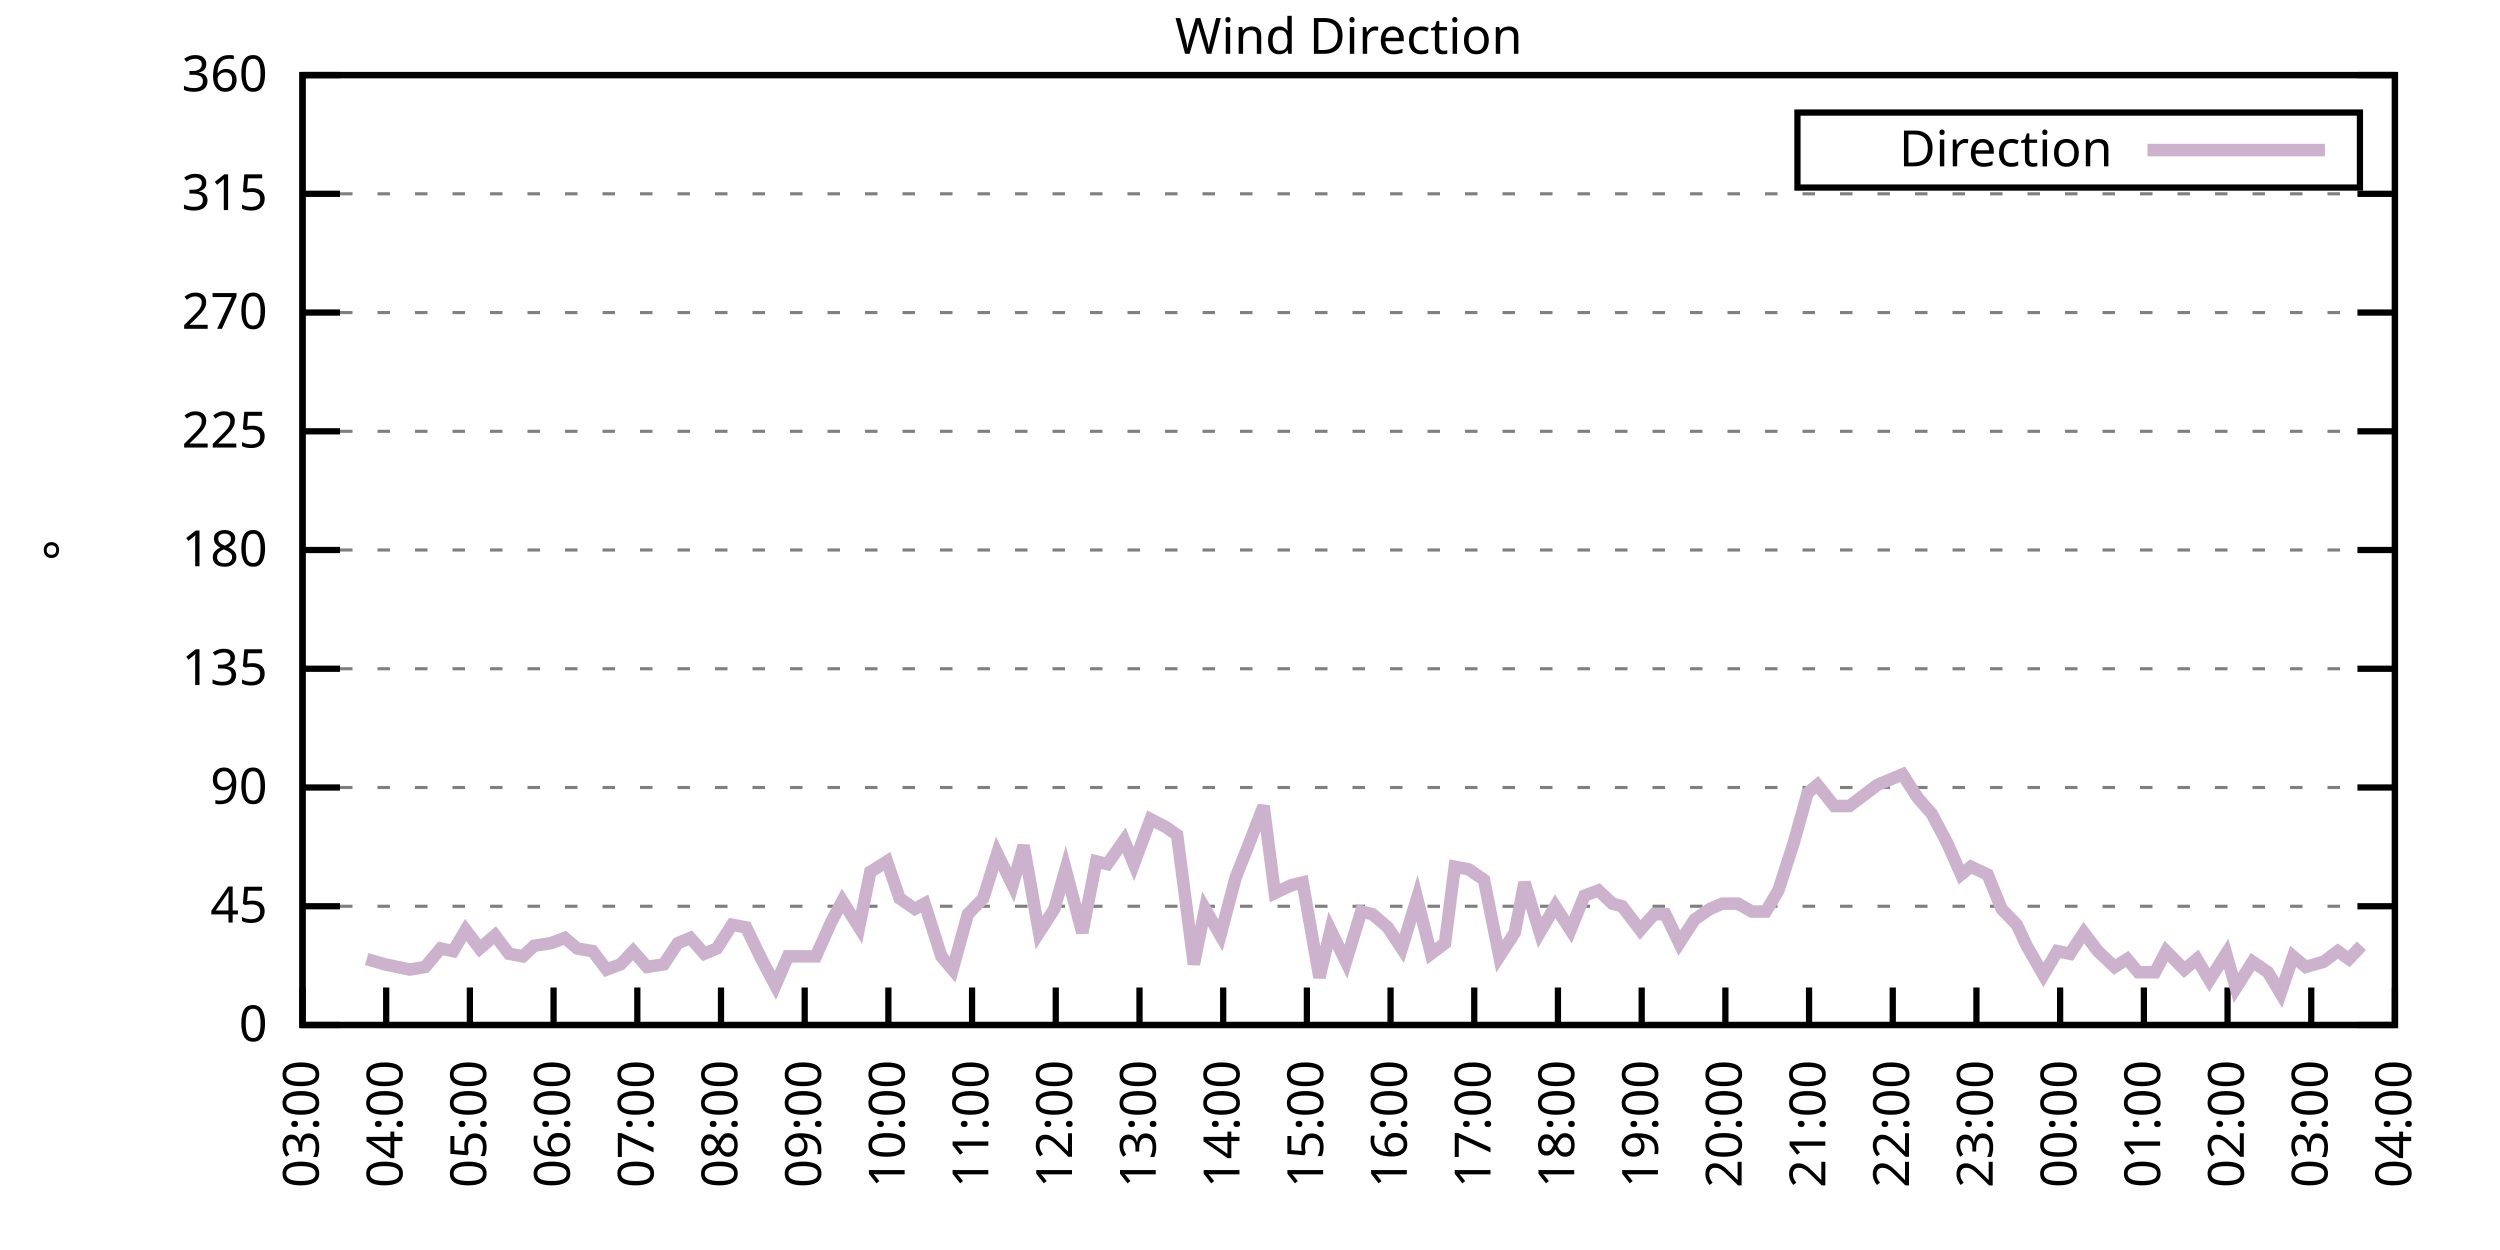
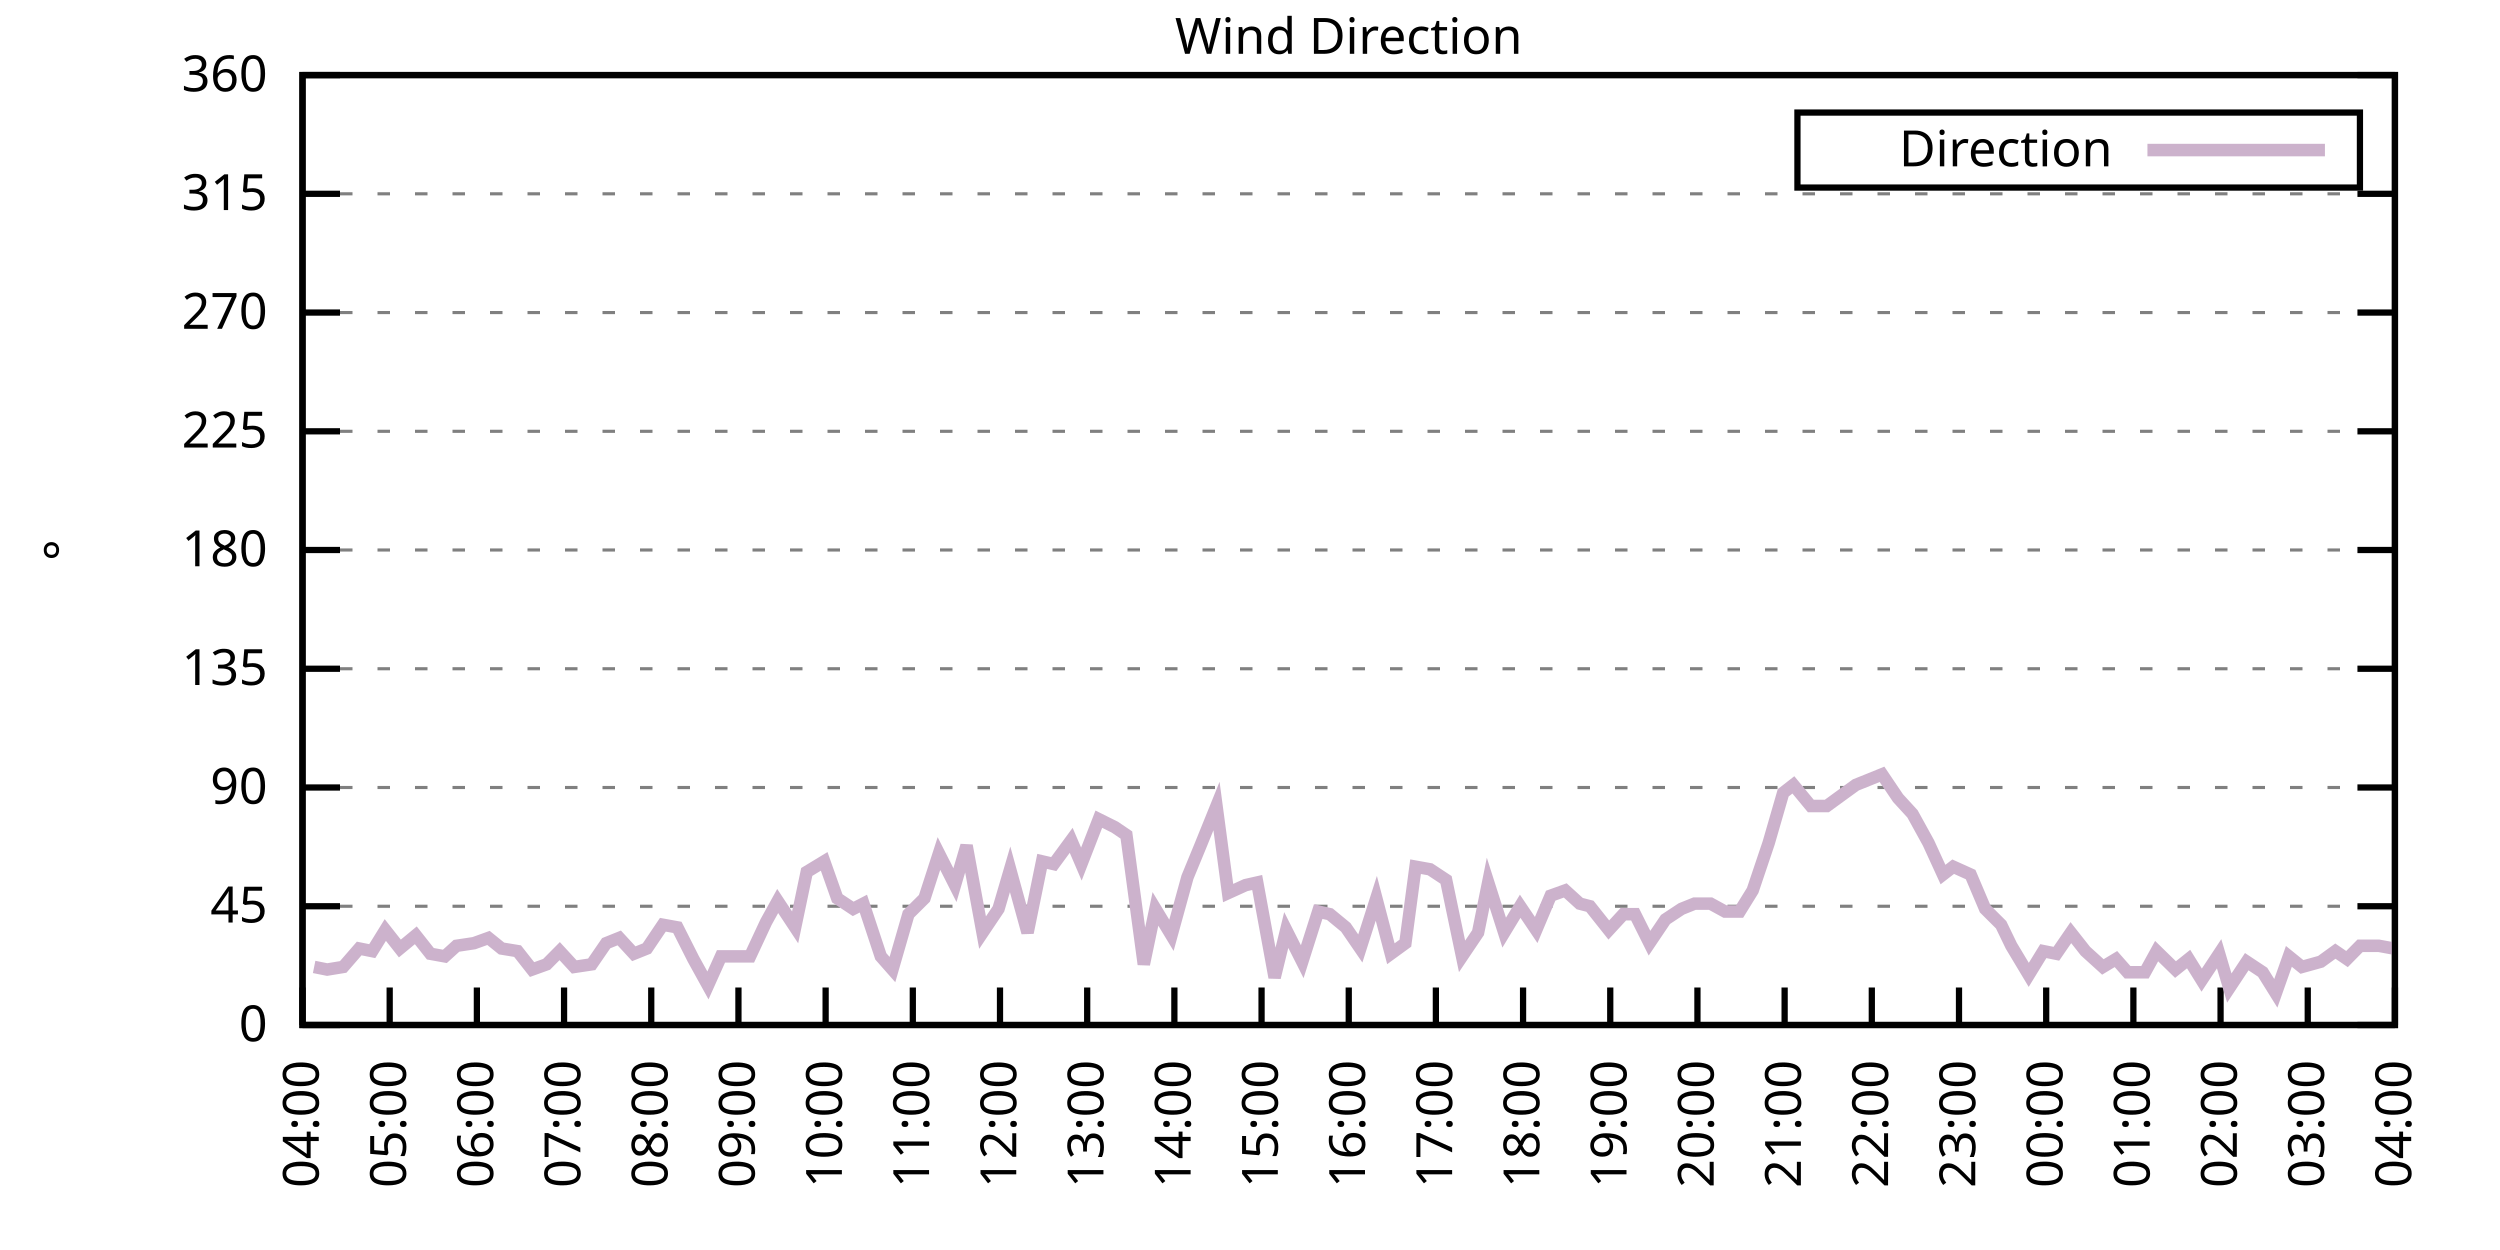
<svg xmlns="http://www.w3.org/2000/svg" xmlns:xlink="http://www.w3.org/1999/xlink" width="400" height="200" viewBox="0 0 400 200">
  <g id="gnuplot_canvas">
    <rect x="0" y="0" width="400" height="200" fill="none" />
    <defs>
      <circle id="gpDot" r="0.5" stroke-width="0.5" stroke="currentColor" />
      <path id="gpPt0" stroke-width="0.333" stroke="currentColor" d="M-1,0 h2 M0,-1 v2" />
      <path id="gpPt1" stroke-width="0.333" stroke="currentColor" d="M-1,-1 L1,1 M1,-1 L-1,1" />
      <path id="gpPt2" stroke-width="0.333" stroke="currentColor" d="M-1,0 L1,0 M0,-1 L0,1 M-1,-1 L1,1 M-1,1 L1,-1" />
      <rect id="gpPt3" stroke-width="0.333" stroke="currentColor" x="-1" y="-1" width="2" height="2" />
      <rect id="gpPt4" stroke-width="0.333" stroke="currentColor" fill="currentColor" x="-1" y="-1" width="2" height="2" />
      <circle id="gpPt5" stroke-width="0.333" stroke="currentColor" cx="0" cy="0" r="1" />
      <use xlink:href="#gpPt5" id="gpPt6" fill="currentColor" stroke="none" />
      <path id="gpPt7" stroke-width="0.333" stroke="currentColor" d="M0,-1.33 L-1.33,0.67 L1.33,0.67 z" />
      <use xlink:href="#gpPt7" id="gpPt8" fill="currentColor" stroke="none" />
      <use xlink:href="#gpPt7" id="gpPt9" stroke="currentColor" transform="rotate(180)" />
      <use xlink:href="#gpPt9" id="gpPt10" fill="currentColor" stroke="none" />
      <use xlink:href="#gpPt3" id="gpPt11" stroke="currentColor" transform="rotate(45)" />
      <use xlink:href="#gpPt11" id="gpPt12" fill="currentColor" stroke="none" />
      <path id="gpPt13" stroke-width="0.333" stroke="currentColor" d="M0,1.330 L1.265,0.411 L0.782,-1.067 L-0.782,-1.076 L-1.265,0.411 z" />
      <use xlink:href="#gpPt13" id="gpPt14" fill="currentColor" stroke="none" />
      <filter id="textbox" filterUnits="objectBoundingBox" x="0" y="0" height="1" width="1">
        <feFlood flood-color="white" flood-opacity="1" result="bgnd" />
        <feComposite in="SourceGraphic" in2="bgnd" operator="atop" />
      </filter>
      <filter id="greybox" filterUnits="objectBoundingBox" x="0" y="0" height="1" width="1">
        <feFlood flood-color="lightgrey" flood-opacity="1" result="grey" />
        <feComposite in="SourceGraphic" in2="grey" operator="atop" />
      </filter>
    </defs>
    <g fill="none" color="white" stroke="currentColor" stroke-width="1.00" stroke-linecap="butt" stroke-linejoin="miter">
</g>
    <g fill="none" color="black" stroke="currentColor" stroke-width="1.00" stroke-linecap="butt" stroke-linejoin="miter">
      <g stroke="none" shape-rendering="crispEdges">
        <polygon fill="rgb(255, 255, 255)" points="48.40,164.00 383.18,164.00 383.18,12.02 48.40,12.02 " />
      </g>
    </g>
    <g fill="none" color="black" stroke="currentColor" stroke-width="1.00" stroke-linecap="butt" stroke-linejoin="miter">
</g>
    <g fill="none" color="black" stroke="black" stroke-width="0.50" stroke-linecap="butt" stroke-linejoin="miter">
</g>
    <g fill="none" color="gray" stroke="currentColor" stroke-width="0.50" stroke-linecap="butt" stroke-linejoin="miter">
      <path stroke="gray" stroke-dasharray="2,4" class="gridline" d="M48.40,164.00 L383.19,164.00  " />
    </g>
    <g fill="none" color="gray" stroke="gray" stroke-width="1.00" stroke-linecap="butt" stroke-linejoin="miter">
</g>
    <g fill="none" color="black" stroke="currentColor" stroke-width="1.00" stroke-linecap="butt" stroke-linejoin="miter">
      <path stroke="black" d="M48.40,164.00 L54.40,164.00 M383.19,164.00 L377.19,164.00  " />
      <g transform="translate(42.80,166.60)" stroke="none" fill="black" font-family="Sans" font-size="8.00" text-anchor="end">
        <text>
          <tspan font-family="Sans"> 0</tspan>
        </text>
      </g>
    </g>
    <g fill="none" color="black" stroke="currentColor" stroke-width="1.00" stroke-linecap="butt" stroke-linejoin="miter">
</g>
    <g fill="none" color="black" stroke="black" stroke-width="0.50" stroke-linecap="butt" stroke-linejoin="miter">
</g>
    <g fill="none" color="gray" stroke="currentColor" stroke-width="0.50" stroke-linecap="butt" stroke-linejoin="miter">
      <path stroke="gray" stroke-dasharray="2,4" class="gridline" d="M48.40,145.00 L383.19,145.00  " />
    </g>
    <g fill="none" color="gray" stroke="gray" stroke-width="1.00" stroke-linecap="butt" stroke-linejoin="miter">
</g>
    <g fill="none" color="black" stroke="currentColor" stroke-width="1.00" stroke-linecap="butt" stroke-linejoin="miter">
      <path stroke="black" d="M48.40,145.00 L54.40,145.00 M383.19,145.00 L377.19,145.00  " />
      <g transform="translate(42.80,147.60)" stroke="none" fill="black" font-family="Sans" font-size="8.00" text-anchor="end">
        <text>
          <tspan font-family="Sans"> 45</tspan>
        </text>
      </g>
    </g>
    <g fill="none" color="black" stroke="currentColor" stroke-width="1.00" stroke-linecap="butt" stroke-linejoin="miter">
</g>
    <g fill="none" color="black" stroke="black" stroke-width="0.50" stroke-linecap="butt" stroke-linejoin="miter">
</g>
    <g fill="none" color="gray" stroke="currentColor" stroke-width="0.50" stroke-linecap="butt" stroke-linejoin="miter">
      <path stroke="gray" stroke-dasharray="2,4" class="gridline" d="M48.40,126.00 L383.19,126.00  " />
    </g>
    <g fill="none" color="gray" stroke="gray" stroke-width="1.00" stroke-linecap="butt" stroke-linejoin="miter">
</g>
    <g fill="none" color="black" stroke="currentColor" stroke-width="1.00" stroke-linecap="butt" stroke-linejoin="miter">
      <path stroke="black" d="M48.40,126.00 L54.40,126.00 M383.19,126.00 L377.19,126.00  " />
      <g transform="translate(42.80,128.60)" stroke="none" fill="black" font-family="Sans" font-size="8.00" text-anchor="end">
        <text>
          <tspan font-family="Sans"> 90</tspan>
        </text>
      </g>
    </g>
    <g fill="none" color="black" stroke="currentColor" stroke-width="1.00" stroke-linecap="butt" stroke-linejoin="miter">
</g>
    <g fill="none" color="black" stroke="black" stroke-width="0.50" stroke-linecap="butt" stroke-linejoin="miter">
</g>
    <g fill="none" color="gray" stroke="currentColor" stroke-width="0.50" stroke-linecap="butt" stroke-linejoin="miter">
      <path stroke="gray" stroke-dasharray="2,4" class="gridline" d="M48.40,107.00 L383.19,107.00  " />
    </g>
    <g fill="none" color="gray" stroke="gray" stroke-width="1.00" stroke-linecap="butt" stroke-linejoin="miter">
</g>
    <g fill="none" color="black" stroke="currentColor" stroke-width="1.00" stroke-linecap="butt" stroke-linejoin="miter">
      <path stroke="black" d="M48.40,107.00 L54.40,107.00 M383.19,107.00 L377.19,107.00  " />
      <g transform="translate(42.80,109.60)" stroke="none" fill="black" font-family="Sans" font-size="8.00" text-anchor="end">
        <text>
          <tspan font-family="Sans"> 135</tspan>
        </text>
      </g>
    </g>
    <g fill="none" color="black" stroke="currentColor" stroke-width="1.00" stroke-linecap="butt" stroke-linejoin="miter">
</g>
    <g fill="none" color="black" stroke="black" stroke-width="0.50" stroke-linecap="butt" stroke-linejoin="miter">
</g>
    <g fill="none" color="gray" stroke="currentColor" stroke-width="0.50" stroke-linecap="butt" stroke-linejoin="miter">
      <path stroke="gray" stroke-dasharray="2,4" class="gridline" d="M48.40,88.00 L383.19,88.00  " />
    </g>
    <g fill="none" color="gray" stroke="gray" stroke-width="1.00" stroke-linecap="butt" stroke-linejoin="miter">
</g>
    <g fill="none" color="black" stroke="currentColor" stroke-width="1.00" stroke-linecap="butt" stroke-linejoin="miter">
      <path stroke="black" d="M48.40,88.00 L54.40,88.00 M383.19,88.00 L377.19,88.00  " />
      <g transform="translate(42.80,90.60)" stroke="none" fill="black" font-family="Sans" font-size="8.00" text-anchor="end">
        <text>
          <tspan font-family="Sans"> 180</tspan>
        </text>
      </g>
    </g>
    <g fill="none" color="black" stroke="currentColor" stroke-width="1.00" stroke-linecap="butt" stroke-linejoin="miter">
</g>
    <g fill="none" color="black" stroke="black" stroke-width="0.50" stroke-linecap="butt" stroke-linejoin="miter">
</g>
    <g fill="none" color="gray" stroke="currentColor" stroke-width="0.50" stroke-linecap="butt" stroke-linejoin="miter">
      <path stroke="gray" stroke-dasharray="2,4" class="gridline" d="M48.40,69.01 L383.19,69.01  " />
    </g>
    <g fill="none" color="gray" stroke="gray" stroke-width="1.00" stroke-linecap="butt" stroke-linejoin="miter">
</g>
    <g fill="none" color="black" stroke="currentColor" stroke-width="1.00" stroke-linecap="butt" stroke-linejoin="miter">
      <path stroke="black" d="M48.40,69.01 L54.40,69.01 M383.19,69.01 L377.19,69.01  " />
      <g transform="translate(42.80,71.61)" stroke="none" fill="black" font-family="Sans" font-size="8.00" text-anchor="end">
        <text>
          <tspan font-family="Sans"> 225</tspan>
        </text>
      </g>
    </g>
    <g fill="none" color="black" stroke="currentColor" stroke-width="1.00" stroke-linecap="butt" stroke-linejoin="miter">
</g>
    <g fill="none" color="black" stroke="black" stroke-width="0.50" stroke-linecap="butt" stroke-linejoin="miter">
</g>
    <g fill="none" color="gray" stroke="currentColor" stroke-width="0.50" stroke-linecap="butt" stroke-linejoin="miter">
      <path stroke="gray" stroke-dasharray="2,4" class="gridline" d="M48.40,50.01 L383.19,50.01  " />
    </g>
    <g fill="none" color="gray" stroke="gray" stroke-width="1.00" stroke-linecap="butt" stroke-linejoin="miter">
</g>
    <g fill="none" color="black" stroke="currentColor" stroke-width="1.00" stroke-linecap="butt" stroke-linejoin="miter">
      <path stroke="black" d="M48.40,50.01 L54.40,50.01 M383.19,50.01 L377.19,50.01  " />
      <g transform="translate(42.80,52.61)" stroke="none" fill="black" font-family="Sans" font-size="8.00" text-anchor="end">
        <text>
          <tspan font-family="Sans"> 270</tspan>
        </text>
      </g>
    </g>
    <g fill="none" color="black" stroke="currentColor" stroke-width="1.00" stroke-linecap="butt" stroke-linejoin="miter">
</g>
    <g fill="none" color="black" stroke="black" stroke-width="0.50" stroke-linecap="butt" stroke-linejoin="miter">
</g>
    <g fill="none" color="gray" stroke="currentColor" stroke-width="0.50" stroke-linecap="butt" stroke-linejoin="miter">
      <path stroke="gray" stroke-dasharray="2,4" class="gridline" d="M48.40,31.01 L383.19,31.01  " />
    </g>
    <g fill="none" color="gray" stroke="gray" stroke-width="1.00" stroke-linecap="butt" stroke-linejoin="miter">
</g>
    <g fill="none" color="black" stroke="currentColor" stroke-width="1.00" stroke-linecap="butt" stroke-linejoin="miter">
      <path stroke="black" d="M48.40,31.01 L54.40,31.01 M383.19,31.01 L377.19,31.01  " />
      <g transform="translate(42.80,33.61)" stroke="none" fill="black" font-family="Sans" font-size="8.00" text-anchor="end">
        <text>
          <tspan font-family="Sans"> 315</tspan>
        </text>
      </g>
    </g>
    <g fill="none" color="black" stroke="currentColor" stroke-width="1.00" stroke-linecap="butt" stroke-linejoin="miter">
</g>
    <g fill="none" color="black" stroke="black" stroke-width="0.50" stroke-linecap="butt" stroke-linejoin="miter">
</g>
    <g fill="none" color="gray" stroke="currentColor" stroke-width="0.50" stroke-linecap="butt" stroke-linejoin="miter">
      <path stroke="gray" stroke-dasharray="2,4" class="gridline" d="M48.40,12.01 L383.19,12.01  " />
    </g>
    <g fill="none" color="gray" stroke="gray" stroke-width="1.00" stroke-linecap="butt" stroke-linejoin="miter">
</g>
    <g fill="none" color="black" stroke="currentColor" stroke-width="1.00" stroke-linecap="butt" stroke-linejoin="miter">
      <path stroke="black" d="M48.40,12.01 L54.40,12.01 M383.19,12.01 L377.19,12.01  " />
      <g transform="translate(42.80,14.61)" stroke="none" fill="black" font-family="Sans" font-size="8.00" text-anchor="end">
        <text>
          <tspan font-family="Sans"> 360</tspan>
        </text>
      </g>
    </g>
    <g fill="none" color="black" stroke="currentColor" stroke-width="1.00" stroke-linecap="butt" stroke-linejoin="miter">
      <path stroke="black" d="M48.40,164.00 L48.40,158.00  " />
      <g transform="translate(51.00,169.60) rotate(270.00)" stroke="none" fill="black" font-family="Sans" font-size="8.00" text-anchor="end">
        <text>
-           <tspan font-family="Sans">03:00</tspan>
-         </text>
-       </g>
-     </g>
-     <g fill="none" color="black" stroke="currentColor" stroke-width="1.00" stroke-linecap="butt" stroke-linejoin="miter">
-       <path stroke="black" d="M61.79,164.00 L61.79,158.00  " />
-       <g transform="translate(64.39,169.60) rotate(270.00)" stroke="none" fill="black" font-family="Sans" font-size="8.00" text-anchor="end">
-         <text>
          <tspan font-family="Sans">04:00</tspan>
        </text>
      </g>
    </g>
    <g fill="none" color="black" stroke="currentColor" stroke-width="1.00" stroke-linecap="butt" stroke-linejoin="miter">
-       <path stroke="black" d="M75.18,164.00 L75.18,158.00  " />
-       <g transform="translate(77.78,169.60) rotate(270.00)" stroke="none" fill="black" font-family="Sans" font-size="8.00" text-anchor="end">
+       <path stroke="black" d="M62.35,164.00 L62.35,158.00  " />
+       <g transform="translate(64.95,169.60) rotate(270.00)" stroke="none" fill="black" font-family="Sans" font-size="8.00" text-anchor="end">
        <text>
          <tspan font-family="Sans">05:00</tspan>
        </text>
      </g>
    </g>
    <g fill="none" color="black" stroke="currentColor" stroke-width="1.00" stroke-linecap="butt" stroke-linejoin="miter">
-       <path stroke="black" d="M88.57,164.00 L88.57,158.00  " />
-       <g transform="translate(91.17,169.60) rotate(270.00)" stroke="none" fill="black" font-family="Sans" font-size="8.00" text-anchor="end">
+       <path stroke="black" d="M76.30,164.00 L76.30,158.00  " />
+       <g transform="translate(78.90,169.60) rotate(270.00)" stroke="none" fill="black" font-family="Sans" font-size="8.00" text-anchor="end">
        <text>
          <tspan font-family="Sans">06:00</tspan>
        </text>
      </g>
    </g>
    <g fill="none" color="black" stroke="currentColor" stroke-width="1.00" stroke-linecap="butt" stroke-linejoin="miter">
-       <path stroke="black" d="M101.97,164.00 L101.97,158.00  " />
-       <g transform="translate(104.57,169.60) rotate(270.00)" stroke="none" fill="black" font-family="Sans" font-size="8.00" text-anchor="end">
+       <path stroke="black" d="M90.25,164.00 L90.25,158.00  " />
+       <g transform="translate(92.85,169.60) rotate(270.00)" stroke="none" fill="black" font-family="Sans" font-size="8.00" text-anchor="end">
        <text>
          <tspan font-family="Sans">07:00</tspan>
        </text>
      </g>
    </g>
    <g fill="none" color="black" stroke="currentColor" stroke-width="1.00" stroke-linecap="butt" stroke-linejoin="miter">
-       <path stroke="black" d="M115.36,164.00 L115.36,158.00  " />
-       <g transform="translate(117.96,169.60) rotate(270.00)" stroke="none" fill="black" font-family="Sans" font-size="8.00" text-anchor="end">
+       <path stroke="black" d="M104.20,164.00 L104.20,158.00  " />
+       <g transform="translate(106.80,169.60) rotate(270.00)" stroke="none" fill="black" font-family="Sans" font-size="8.00" text-anchor="end">
        <text>
          <tspan font-family="Sans">08:00</tspan>
        </text>
      </g>
    </g>
    <g fill="none" color="black" stroke="currentColor" stroke-width="1.00" stroke-linecap="butt" stroke-linejoin="miter">
-       <path stroke="black" d="M128.75,164.00 L128.75,158.00  " />
-       <g transform="translate(131.35,169.60) rotate(270.00)" stroke="none" fill="black" font-family="Sans" font-size="8.00" text-anchor="end">
+       <path stroke="black" d="M118.15,164.00 L118.15,158.00  " />
+       <g transform="translate(120.75,169.60) rotate(270.00)" stroke="none" fill="black" font-family="Sans" font-size="8.00" text-anchor="end">
        <text>
          <tspan font-family="Sans">09:00</tspan>
        </text>
      </g>
    </g>
    <g fill="none" color="black" stroke="currentColor" stroke-width="1.00" stroke-linecap="butt" stroke-linejoin="miter">
-       <path stroke="black" d="M142.14,164.00 L142.14,158.00  " />
-       <g transform="translate(144.74,169.60) rotate(270.00)" stroke="none" fill="black" font-family="Sans" font-size="8.00" text-anchor="end">
+       <path stroke="black" d="M132.10,164.00 L132.10,158.00  " />
+       <g transform="translate(134.70,169.60) rotate(270.00)" stroke="none" fill="black" font-family="Sans" font-size="8.00" text-anchor="end">
        <text>
          <tspan font-family="Sans">10:00</tspan>
        </text>
      </g>
    </g>
    <g fill="none" color="black" stroke="currentColor" stroke-width="1.00" stroke-linecap="butt" stroke-linejoin="miter">
-       <path stroke="black" d="M155.53,164.00 L155.53,158.00  " />
-       <g transform="translate(158.13,169.60) rotate(270.00)" stroke="none" fill="black" font-family="Sans" font-size="8.00" text-anchor="end">
+       <path stroke="black" d="M146.05,164.00 L146.05,158.00  " />
+       <g transform="translate(148.65,169.60) rotate(270.00)" stroke="none" fill="black" font-family="Sans" font-size="8.00" text-anchor="end">
        <text>
          <tspan font-family="Sans">11:00</tspan>
        </text>
      </g>
    </g>
    <g fill="none" color="black" stroke="currentColor" stroke-width="1.00" stroke-linecap="butt" stroke-linejoin="miter">
-       <path stroke="black" d="M168.92,164.00 L168.92,158.00  " />
-       <g transform="translate(171.52,169.60) rotate(270.00)" stroke="none" fill="black" font-family="Sans" font-size="8.00" text-anchor="end">
+       <path stroke="black" d="M160.00,164.00 L160.00,158.00  " />
+       <g transform="translate(162.60,169.60) rotate(270.00)" stroke="none" fill="black" font-family="Sans" font-size="8.00" text-anchor="end">
        <text>
          <tspan font-family="Sans">12:00</tspan>
        </text>
      </g>
    </g>
    <g fill="none" color="black" stroke="currentColor" stroke-width="1.00" stroke-linecap="butt" stroke-linejoin="miter">
-       <path stroke="black" d="M182.32,164.00 L182.32,158.00  " />
-       <g transform="translate(184.92,169.60) rotate(270.00)" stroke="none" fill="black" font-family="Sans" font-size="8.00" text-anchor="end">
+       <path stroke="black" d="M173.95,164.00 L173.95,158.00  " />
+       <g transform="translate(176.55,169.60) rotate(270.00)" stroke="none" fill="black" font-family="Sans" font-size="8.00" text-anchor="end">
        <text>
          <tspan font-family="Sans">13:00</tspan>
        </text>
      </g>
    </g>
    <g fill="none" color="black" stroke="currentColor" stroke-width="1.00" stroke-linecap="butt" stroke-linejoin="miter">
-       <path stroke="black" d="M195.71,164.00 L195.71,158.00  " />
-       <g transform="translate(198.31,169.60) rotate(270.00)" stroke="none" fill="black" font-family="Sans" font-size="8.00" text-anchor="end">
+       <path stroke="black" d="M187.90,164.00 L187.90,158.00  " />
+       <g transform="translate(190.50,169.60) rotate(270.00)" stroke="none" fill="black" font-family="Sans" font-size="8.00" text-anchor="end">
        <text>
          <tspan font-family="Sans">14:00</tspan>
        </text>
      </g>
    </g>
    <g fill="none" color="black" stroke="currentColor" stroke-width="1.00" stroke-linecap="butt" stroke-linejoin="miter">
-       <path stroke="black" d="M209.10,164.00 L209.10,158.00  " />
-       <g transform="translate(211.70,169.60) rotate(270.00)" stroke="none" fill="black" font-family="Sans" font-size="8.00" text-anchor="end">
+       <path stroke="black" d="M201.85,164.00 L201.85,158.00  " />
+       <g transform="translate(204.45,169.60) rotate(270.00)" stroke="none" fill="black" font-family="Sans" font-size="8.00" text-anchor="end">
        <text>
          <tspan font-family="Sans">15:00</tspan>
        </text>
      </g>
    </g>
    <g fill="none" color="black" stroke="currentColor" stroke-width="1.00" stroke-linecap="butt" stroke-linejoin="miter">
-       <path stroke="black" d="M222.49,164.00 L222.49,158.00  " />
-       <g transform="translate(225.09,169.60) rotate(270.00)" stroke="none" fill="black" font-family="Sans" font-size="8.00" text-anchor="end">
+       <path stroke="black" d="M215.80,164.00 L215.80,158.00  " />
+       <g transform="translate(218.40,169.60) rotate(270.00)" stroke="none" fill="black" font-family="Sans" font-size="8.00" text-anchor="end">
        <text>
          <tspan font-family="Sans">16:00</tspan>
        </text>
      </g>
    </g>
    <g fill="none" color="black" stroke="currentColor" stroke-width="1.00" stroke-linecap="butt" stroke-linejoin="miter">
-       <path stroke="black" d="M235.88,164.00 L235.88,158.00  " />
-       <g transform="translate(238.48,169.60) rotate(270.00)" stroke="none" fill="black" font-family="Sans" font-size="8.00" text-anchor="end">
+       <path stroke="black" d="M229.74,164.00 L229.74,158.00  " />
+       <g transform="translate(232.34,169.60) rotate(270.00)" stroke="none" fill="black" font-family="Sans" font-size="8.00" text-anchor="end">
        <text>
          <tspan font-family="Sans">17:00</tspan>
        </text>
      </g>
    </g>
    <g fill="none" color="black" stroke="currentColor" stroke-width="1.00" stroke-linecap="butt" stroke-linejoin="miter">
-       <path stroke="black" d="M249.27,164.00 L249.27,158.00  " />
-       <g transform="translate(251.87,169.60) rotate(270.00)" stroke="none" fill="black" font-family="Sans" font-size="8.00" text-anchor="end">
+       <path stroke="black" d="M243.69,164.00 L243.69,158.00  " />
+       <g transform="translate(246.29,169.60) rotate(270.00)" stroke="none" fill="black" font-family="Sans" font-size="8.00" text-anchor="end">
        <text>
          <tspan font-family="Sans">18:00</tspan>
        </text>
      </g>
    </g>
    <g fill="none" color="black" stroke="currentColor" stroke-width="1.00" stroke-linecap="butt" stroke-linejoin="miter">
-       <path stroke="black" d="M262.67,164.00 L262.67,158.00  " />
-       <g transform="translate(265.27,169.60) rotate(270.00)" stroke="none" fill="black" font-family="Sans" font-size="8.00" text-anchor="end">
+       <path stroke="black" d="M257.64,164.00 L257.64,158.00  " />
+       <g transform="translate(260.24,169.60) rotate(270.00)" stroke="none" fill="black" font-family="Sans" font-size="8.00" text-anchor="end">
        <text>
          <tspan font-family="Sans">19:00</tspan>
        </text>
      </g>
    </g>
    <g fill="none" color="black" stroke="currentColor" stroke-width="1.00" stroke-linecap="butt" stroke-linejoin="miter">
-       <path stroke="black" d="M276.06,164.00 L276.06,158.00  " />
-       <g transform="translate(278.66,169.60) rotate(270.00)" stroke="none" fill="black" font-family="Sans" font-size="8.00" text-anchor="end">
+       <path stroke="black" d="M271.59,164.00 L271.59,158.00  " />
+       <g transform="translate(274.19,169.60) rotate(270.00)" stroke="none" fill="black" font-family="Sans" font-size="8.00" text-anchor="end">
        <text>
          <tspan font-family="Sans">20:00</tspan>
        </text>
      </g>
    </g>
    <g fill="none" color="black" stroke="currentColor" stroke-width="1.00" stroke-linecap="butt" stroke-linejoin="miter">
-       <path stroke="black" d="M289.45,164.00 L289.45,158.00  " />
-       <g transform="translate(292.05,169.60) rotate(270.00)" stroke="none" fill="black" font-family="Sans" font-size="8.00" text-anchor="end">
+       <path stroke="black" d="M285.54,164.00 L285.54,158.00  " />
+       <g transform="translate(288.14,169.60) rotate(270.00)" stroke="none" fill="black" font-family="Sans" font-size="8.00" text-anchor="end">
        <text>
          <tspan font-family="Sans">21:00</tspan>
        </text>
      </g>
    </g>
    <g fill="none" color="black" stroke="currentColor" stroke-width="1.00" stroke-linecap="butt" stroke-linejoin="miter">
-       <path stroke="black" d="M302.84,164.00 L302.84,158.00  " />
-       <g transform="translate(305.44,169.60) rotate(270.00)" stroke="none" fill="black" font-family="Sans" font-size="8.00" text-anchor="end">
+       <path stroke="black" d="M299.49,164.00 L299.49,158.00  " />
+       <g transform="translate(302.09,169.60) rotate(270.00)" stroke="none" fill="black" font-family="Sans" font-size="8.00" text-anchor="end">
        <text>
          <tspan font-family="Sans">22:00</tspan>
        </text>
      </g>
    </g>
    <g fill="none" color="black" stroke="currentColor" stroke-width="1.00" stroke-linecap="butt" stroke-linejoin="miter">
-       <path stroke="black" d="M316.23,164.00 L316.23,158.00  " />
-       <g transform="translate(318.83,169.60) rotate(270.00)" stroke="none" fill="black" font-family="Sans" font-size="8.00" text-anchor="end">
+       <path stroke="black" d="M313.44,164.00 L313.44,158.00  " />
+       <g transform="translate(316.04,169.60) rotate(270.00)" stroke="none" fill="black" font-family="Sans" font-size="8.00" text-anchor="end">
        <text>
          <tspan font-family="Sans">23:00</tspan>
        </text>
      </g>
    </g>
    <g fill="none" color="black" stroke="currentColor" stroke-width="1.00" stroke-linecap="butt" stroke-linejoin="miter">
-       <path stroke="black" d="M329.62,164.00 L329.62,158.00  " />
-       <g transform="translate(332.22,169.60) rotate(270.00)" stroke="none" fill="black" font-family="Sans" font-size="8.00" text-anchor="end">
+       <path stroke="black" d="M327.39,164.00 L327.39,158.00  " />
+       <g transform="translate(329.99,169.60) rotate(270.00)" stroke="none" fill="black" font-family="Sans" font-size="8.00" text-anchor="end">
        <text>
          <tspan font-family="Sans">00:00</tspan>
        </text>
      </g>
    </g>
    <g fill="none" color="black" stroke="currentColor" stroke-width="1.00" stroke-linecap="butt" stroke-linejoin="miter">
-       <path stroke="black" d="M343.02,164.00 L343.02,158.00  " />
-       <g transform="translate(345.62,169.60) rotate(270.00)" stroke="none" fill="black" font-family="Sans" font-size="8.00" text-anchor="end">
+       <path stroke="black" d="M341.34,164.00 L341.34,158.00  " />
+       <g transform="translate(343.94,169.60) rotate(270.00)" stroke="none" fill="black" font-family="Sans" font-size="8.00" text-anchor="end">
        <text>
          <tspan font-family="Sans">01:00</tspan>
        </text>
      </g>
    </g>
    <g fill="none" color="black" stroke="currentColor" stroke-width="1.00" stroke-linecap="butt" stroke-linejoin="miter">
-       <path stroke="black" d="M356.41,164.00 L356.41,158.00  " />
-       <g transform="translate(359.01,169.60) rotate(270.00)" stroke="none" fill="black" font-family="Sans" font-size="8.00" text-anchor="end">
+       <path stroke="black" d="M355.29,164.00 L355.29,158.00  " />
+       <g transform="translate(357.89,169.60) rotate(270.00)" stroke="none" fill="black" font-family="Sans" font-size="8.00" text-anchor="end">
        <text>
          <tspan font-family="Sans">02:00</tspan>
        </text>
      </g>
    </g>
    <g fill="none" color="black" stroke="currentColor" stroke-width="1.00" stroke-linecap="butt" stroke-linejoin="miter">
-       <path stroke="black" d="M369.80,164.00 L369.80,158.00  " />
-       <g transform="translate(372.40,169.60) rotate(270.00)" stroke="none" fill="black" font-family="Sans" font-size="8.00" text-anchor="end">
+       <path stroke="black" d="M369.24,164.00 L369.24,158.00  " />
+       <g transform="translate(371.84,169.60) rotate(270.00)" stroke="none" fill="black" font-family="Sans" font-size="8.00" text-anchor="end">
        <text>
          <tspan font-family="Sans">03:00</tspan>
        </text>
      </g>
    </g>
    <g fill="none" color="black" stroke="currentColor" stroke-width="1.00" stroke-linecap="butt" stroke-linejoin="miter">
      <path stroke="black" d="M383.19,164.00 L383.19,158.00  " />
      <g transform="translate(385.79,169.60) rotate(270.00)" stroke="none" fill="black" font-family="Sans" font-size="8.00" text-anchor="end">
        <text>
          <tspan font-family="Sans">04:00</tspan>
        </text>
      </g>
    </g>
    <g fill="none" color="black" stroke="currentColor" stroke-width="1.00" stroke-linecap="butt" stroke-linejoin="miter">
</g>
    <g fill="none" color="black" stroke="currentColor" stroke-width="1.00" stroke-linecap="butt" stroke-linejoin="miter">
      <path stroke="black" d="M48.40,12.01 L48.40,164.00 L383.19,164.00 L383.19,12.01 L48.40,12.01 Z  " />
    </g>
    <g fill="none" color="black" stroke="currentColor" stroke-width="1.00" stroke-linecap="butt" stroke-linejoin="miter">
</g>
    <g fill="none" color="black" stroke="currentColor" stroke-width="1.00" stroke-linecap="butt" stroke-linejoin="miter">
      <path stroke="black" d="M287.59,30.01 L287.59,18.01 L377.59,18.01 L377.59,30.01 L287.59,30.01 Z  " />
    </g>
    <g id="Wind_direction_plot_1">
      <g fill="none" color="white" stroke="black" stroke-width="2.00" stroke-linecap="butt" stroke-linejoin="miter">
</g>
      <g fill="none" color="black" stroke="currentColor" stroke-width="2.00" stroke-linecap="butt" stroke-linejoin="miter">
        <g transform="translate(337.99,26.61)" stroke="none" fill="black" font-family="Sans" font-size="8.00" text-anchor="end">
          <text>
            <tspan font-family="Sans">Direction</tspan>
          </text>
        </g>
      </g>
      <g fill="none" color="black" stroke="currentColor" stroke-width="2.00" stroke-linecap="butt" stroke-linejoin="miter">
-         <path stroke="rgb(204, 178, 204)" d="M343.59,24.01 L371.99,24.01 M58.67,153.45 L61.57,154.29 L63.58,154.71 L65.59,155.13 L68.04,154.71 L70.50,151.76   L72.50,152.18 L74.51,148.80 L76.75,151.76 L79.20,149.65 L81.43,152.60 L83.66,153.02 L85.45,151.33 L88.13,150.91   L90.36,150.07 L92.37,151.76 L94.82,152.18 L97.06,155.13 L99.29,154.29 L101.30,152.18 L103.53,154.71 L106.21,154.29   L108.44,150.91 L110.45,150.07 L112.68,152.60 L114.69,151.76 L117.14,147.96 L119.38,148.38 L121.83,153.45 L124.06,157.67   L126.07,153.02 L128.30,153.02 L130.54,153.02 L132.99,147.53 L134.78,144.16 L137.45,148.38 L139.24,139.51 L141.92,137.82   L143.93,143.73 L146.38,145.42 L147.94,144.58 L150.62,153.02 L152.41,155.13 L154.86,146.27 L157.32,143.73 L159.55,136.56   L162.01,141.62 L163.79,135.29 L166.25,149.22 L168.70,145.42 L170.49,139.09 L173.17,149.22 L175.40,137.82 L177.18,138.25   L179.86,134.45 L181.42,138.25 L184.10,131.07 L186.56,132.34 L188.34,133.60 L191.02,154.29 L192.81,145.42 L195.26,149.65   L197.72,140.36 L199.73,135.29 L202.18,128.96 L203.97,142.89 L206.64,141.62 L208.43,141.20 L211.11,156.40 L212.89,148.80   L215.35,153.87 L217.80,145.85 L219.59,146.27 L222.04,148.38 L224.28,151.76 L226.73,143.73 L228.96,152.60 L231.20,150.91   L232.76,138.67 L234.99,139.09 L237.44,140.78 L239.90,153.02 L242.36,149.22 L243.92,141.20 L246.37,149.22 L248.83,145.00   L251.28,148.80 L253.51,143.31 L255.75,142.47 L257.98,144.58 L259.54,145.00 L262.44,148.80 L264.67,146.27 L266.46,146.27   L268.69,150.91 L271.15,147.11 L273.60,145.42 L275.61,144.58 L278.07,144.58 L280.30,145.85 L282.53,145.85 L284.54,142.47   L286.99,134.87 L289.23,126.85 L290.79,125.58 L293.47,128.96 L295.92,128.96 L298.15,127.27 L300.39,125.58 L302.39,124.74   L304.40,123.89 L306.86,127.69 L309.09,130.22 L311.54,134.87 L313.78,139.93 L315.34,138.67 L318.02,139.93 L320.25,145.42   L322.70,147.96 L324.27,151.33 L326.95,155.98 L329.18,152.18 L331.19,152.60 L333.42,149.22 L335.65,152.18 L338.33,154.71   L340.34,153.45 L342.12,155.56 L344.80,155.56 L346.59,152.18 L349.49,155.13 L351.50,153.45 L353.51,156.82 L356.18,152.60   L357.75,158.09 L360.42,153.87 L362.88,155.56 L364.89,158.93 L366.90,153.02 L368.91,154.71 L371.81,153.87 L374.04,152.18   L375.82,153.45 L377.83,151.33  " />
+         <path stroke="rgb(204, 178, 204)" d="M343.59,24.01 L371.99,24.01 M50.26,154.71 L52.35,155.13 L54.91,154.71 L57.47,151.76 L59.56,152.18 L61.65,148.80   L63.98,151.76 L66.53,149.65 L68.86,152.60 L71.18,153.02 L73.04,151.33 L75.83,150.91 L78.16,150.07 L80.25,151.76   L82.81,152.18 L85.13,155.13 L87.46,154.29 L89.55,152.18 L91.88,154.71 L94.67,154.29 L96.99,150.91 L99.08,150.07   L101.41,152.60 L103.50,151.76 L106.06,147.96 L108.38,148.38 L110.94,153.45 L113.27,157.67 L115.36,153.02 L117.68,153.02   L120.01,153.02 L122.57,147.53 L124.43,144.16 L127.22,148.38 L129.08,139.51 L131.87,137.82 L133.96,143.73 L136.51,145.42   L138.14,144.58 L140.93,153.02 L142.79,155.13 L145.35,146.27 L147.91,143.73 L150.23,136.56 L152.79,141.62 L154.65,135.29   L157.21,149.22 L159.76,145.42 L161.62,139.09 L164.41,149.22 L166.74,137.82 L168.60,138.25 L171.39,134.45 L173.02,138.25   L175.81,131.07 L178.36,132.34 L180.22,133.60 L183.01,154.29 L184.87,145.42 L187.43,149.65 L189.99,140.36 L192.08,135.29   L194.64,128.96 L196.50,142.89 L199.29,141.62 L201.15,141.20 L203.94,156.40 L205.80,148.80 L208.36,153.87 L210.91,145.85   L212.77,146.27 L215.33,148.38 L217.65,151.76 L220.21,143.73 L222.54,152.60 L224.86,150.91 L226.49,138.67 L228.81,139.09   L231.37,140.78 L233.93,153.02 L236.49,149.22 L238.11,141.20 L240.67,149.22 L243.23,145.00 L245.79,148.80 L248.11,143.31   L250.44,142.47 L252.76,144.58 L254.39,145.00 L257.41,148.80 L259.74,146.27 L261.60,146.27 L263.92,150.91 L266.48,147.11   L269.04,145.42 L271.13,144.58 L273.69,144.58 L276.01,145.85 L278.34,145.85 L280.43,142.47 L282.99,134.87 L285.31,126.85   L286.94,125.58 L289.73,128.96 L292.29,128.96 L294.61,127.27 L296.94,125.58 L299.03,124.74 L301.12,123.89 L303.68,127.69   L306.00,130.22 L308.56,134.87 L310.88,139.93 L312.51,138.67 L315.30,139.93 L317.63,145.42 L320.18,147.96 L321.81,151.33   L324.60,155.98 L326.93,152.18 L329.02,152.60 L331.34,149.22 L333.67,152.18 L336.46,154.71 L338.55,153.45 L340.41,155.56   L343.20,155.56 L345.06,152.18 L348.08,155.13 L350.18,153.45 L352.27,156.82 L355.06,152.60 L356.69,158.09 L359.48,153.87   L362.03,155.56 L364.13,158.93 L366.22,153.02 L368.31,154.71 L371.33,153.87 L373.66,152.18 L375.52,153.45 L377.61,151.33   L380.63,151.33 L382.96,151.76  " />
      </g>
    </g>
    <g fill="none" color="black" stroke="currentColor" stroke-width="2.00" stroke-linecap="butt" stroke-linejoin="miter">
</g>
    <g fill="none" color="black" stroke="black" stroke-width="1.00" stroke-linecap="butt" stroke-linejoin="miter">
</g>
    <g fill="none" color="black" stroke="currentColor" stroke-width="1.00" stroke-linecap="butt" stroke-linejoin="miter">
      <path stroke="black" d="M48.40,12.01 L48.40,164.00 L383.19,164.00 L383.19,12.01 L48.40,12.01 Z  " />
      <g transform="translate(12.80,88.01) rotate(270.00)" stroke="none" fill="black" font-family="Sans" font-size="8.00" text-anchor="middle">
        <text>
          <tspan font-family="Sans">°</tspan>
        </text>
      </g>
    </g>
    <g fill="none" color="black" stroke="currentColor" stroke-width="1.00" stroke-linecap="butt" stroke-linejoin="miter">
</g>
    <g fill="none" color="black" stroke="currentColor" stroke-width="1.00" stroke-linecap="butt" stroke-linejoin="miter">
      <g transform="translate(215.79,8.61)" stroke="none" fill="black" font-family="Sans" font-size="8.00" text-anchor="middle">
        <text>
          <tspan font-family="Sans">Wind Direction</tspan>
        </text>
      </g>
    </g>
    <g fill="none" color="black" stroke="currentColor" stroke-width="1.00" stroke-linecap="butt" stroke-linejoin="miter">
</g>
  </g>
</svg>
